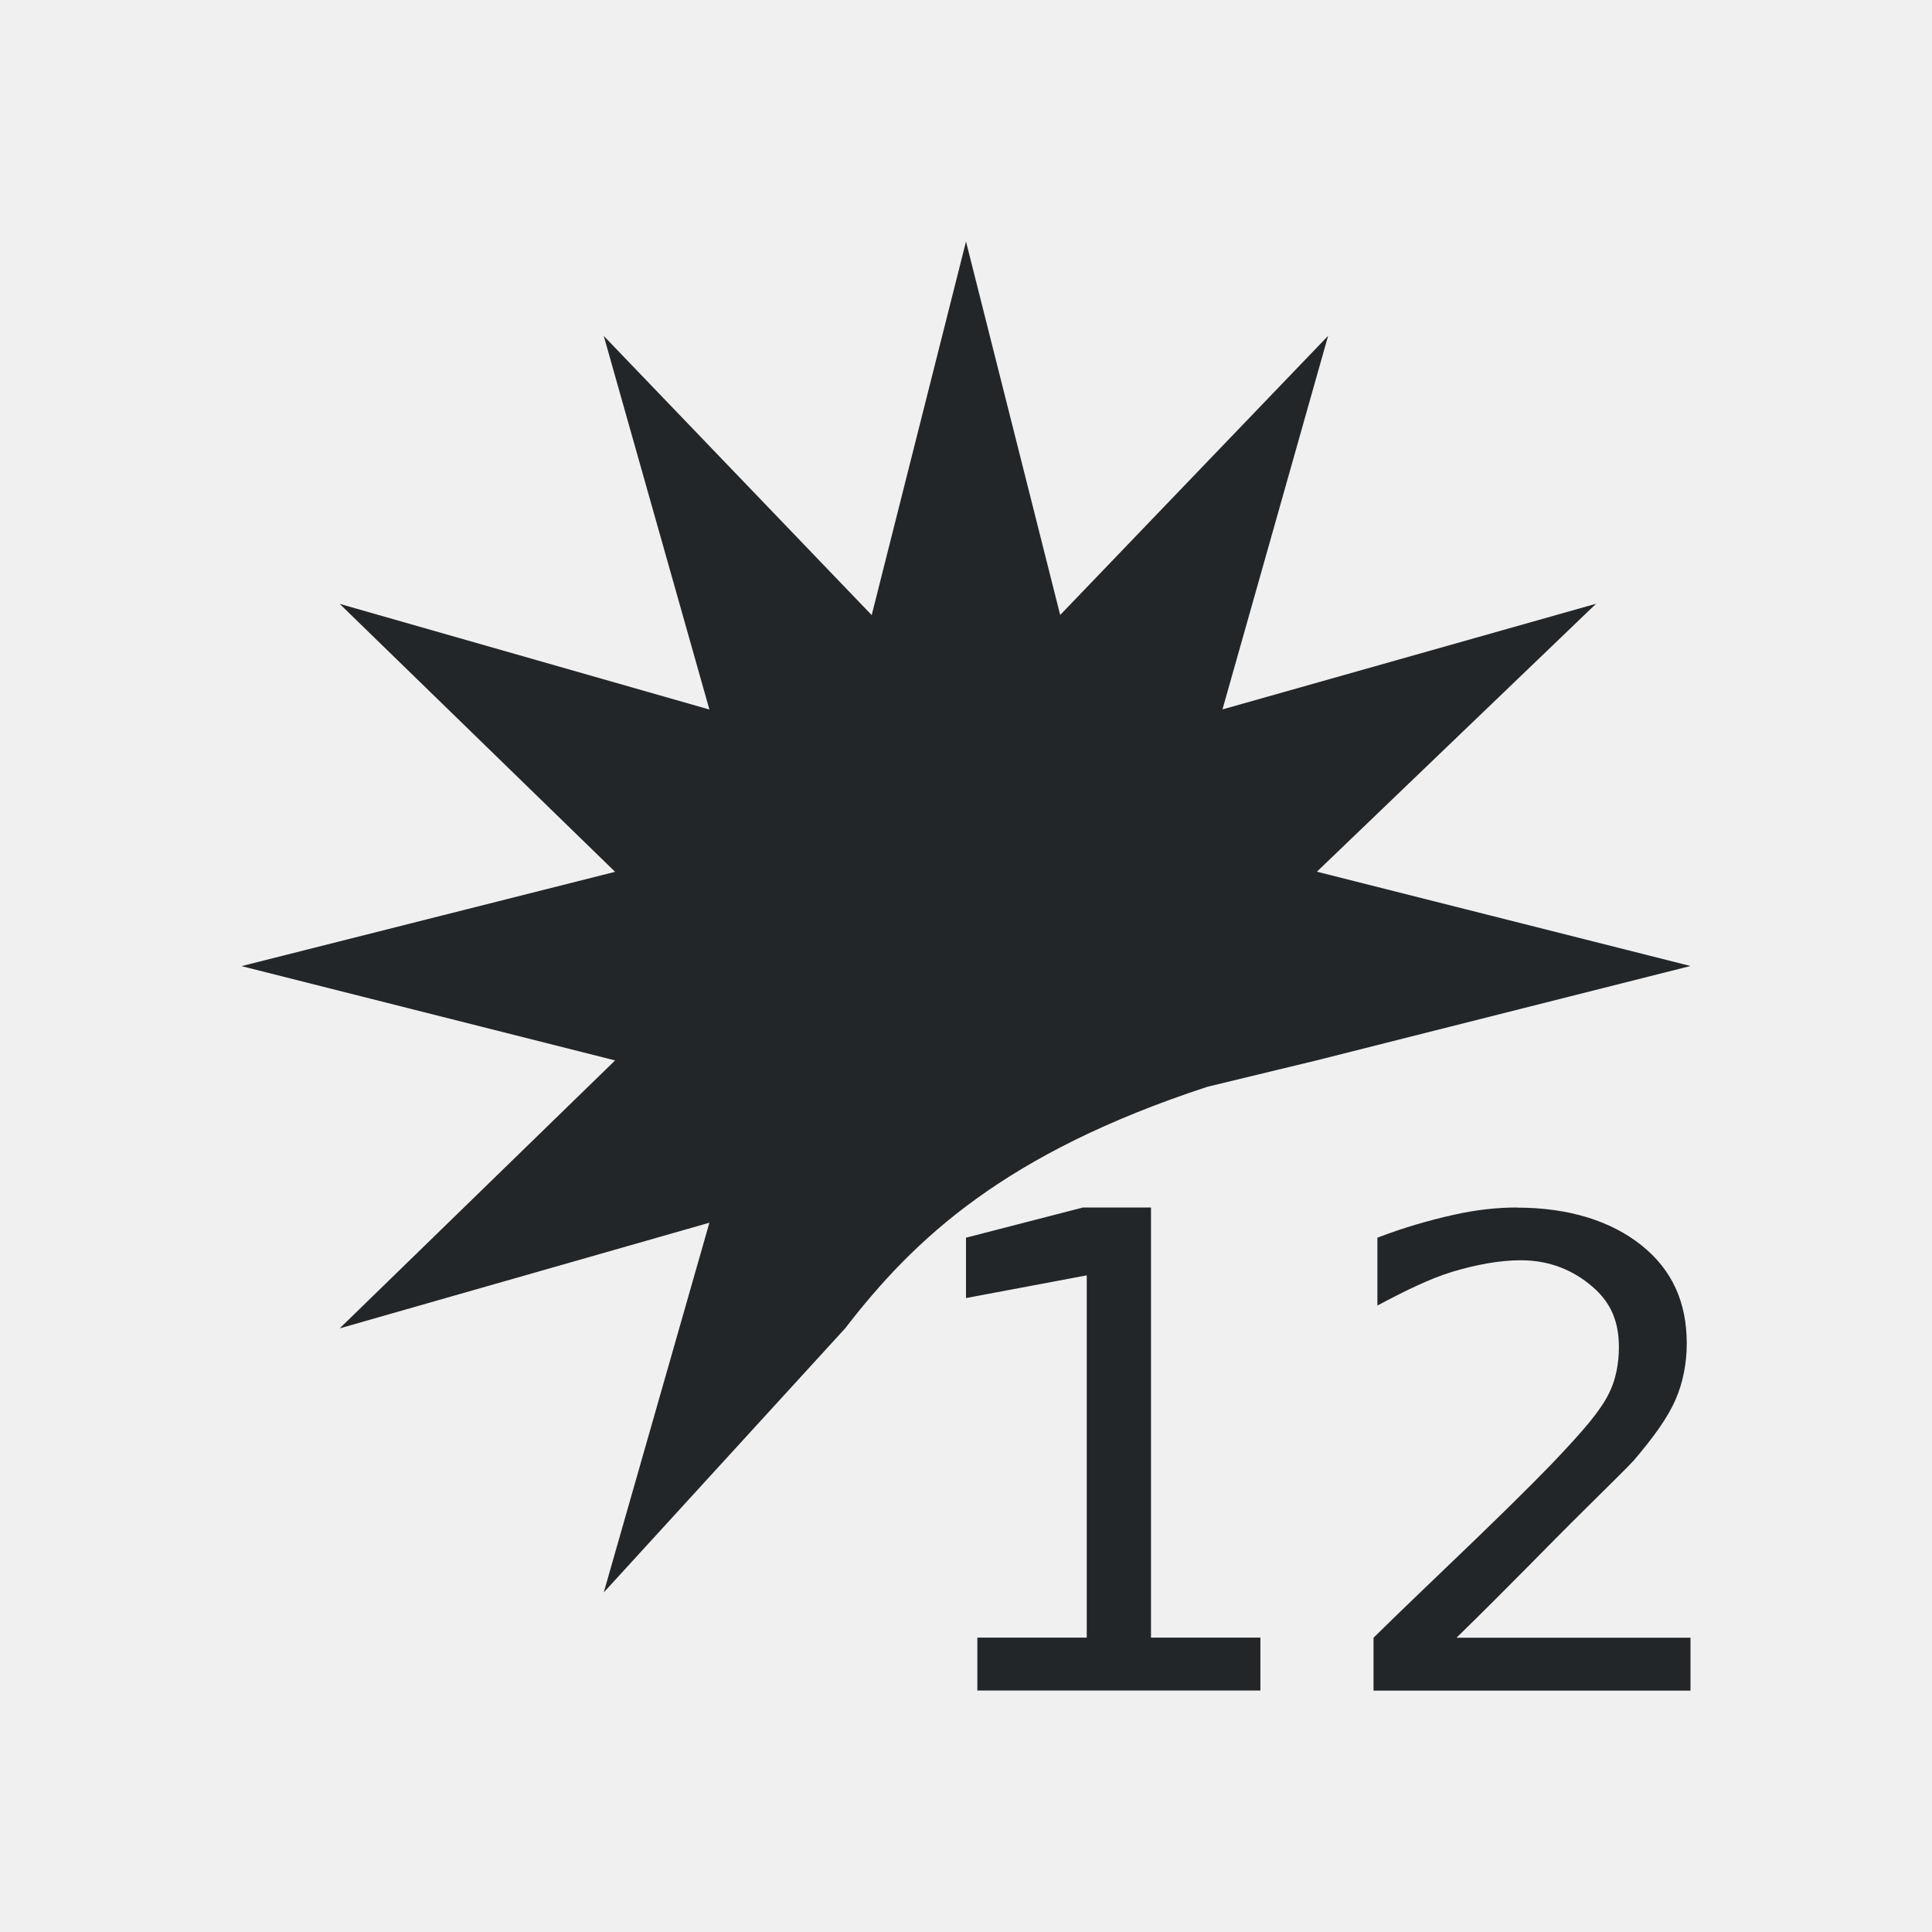
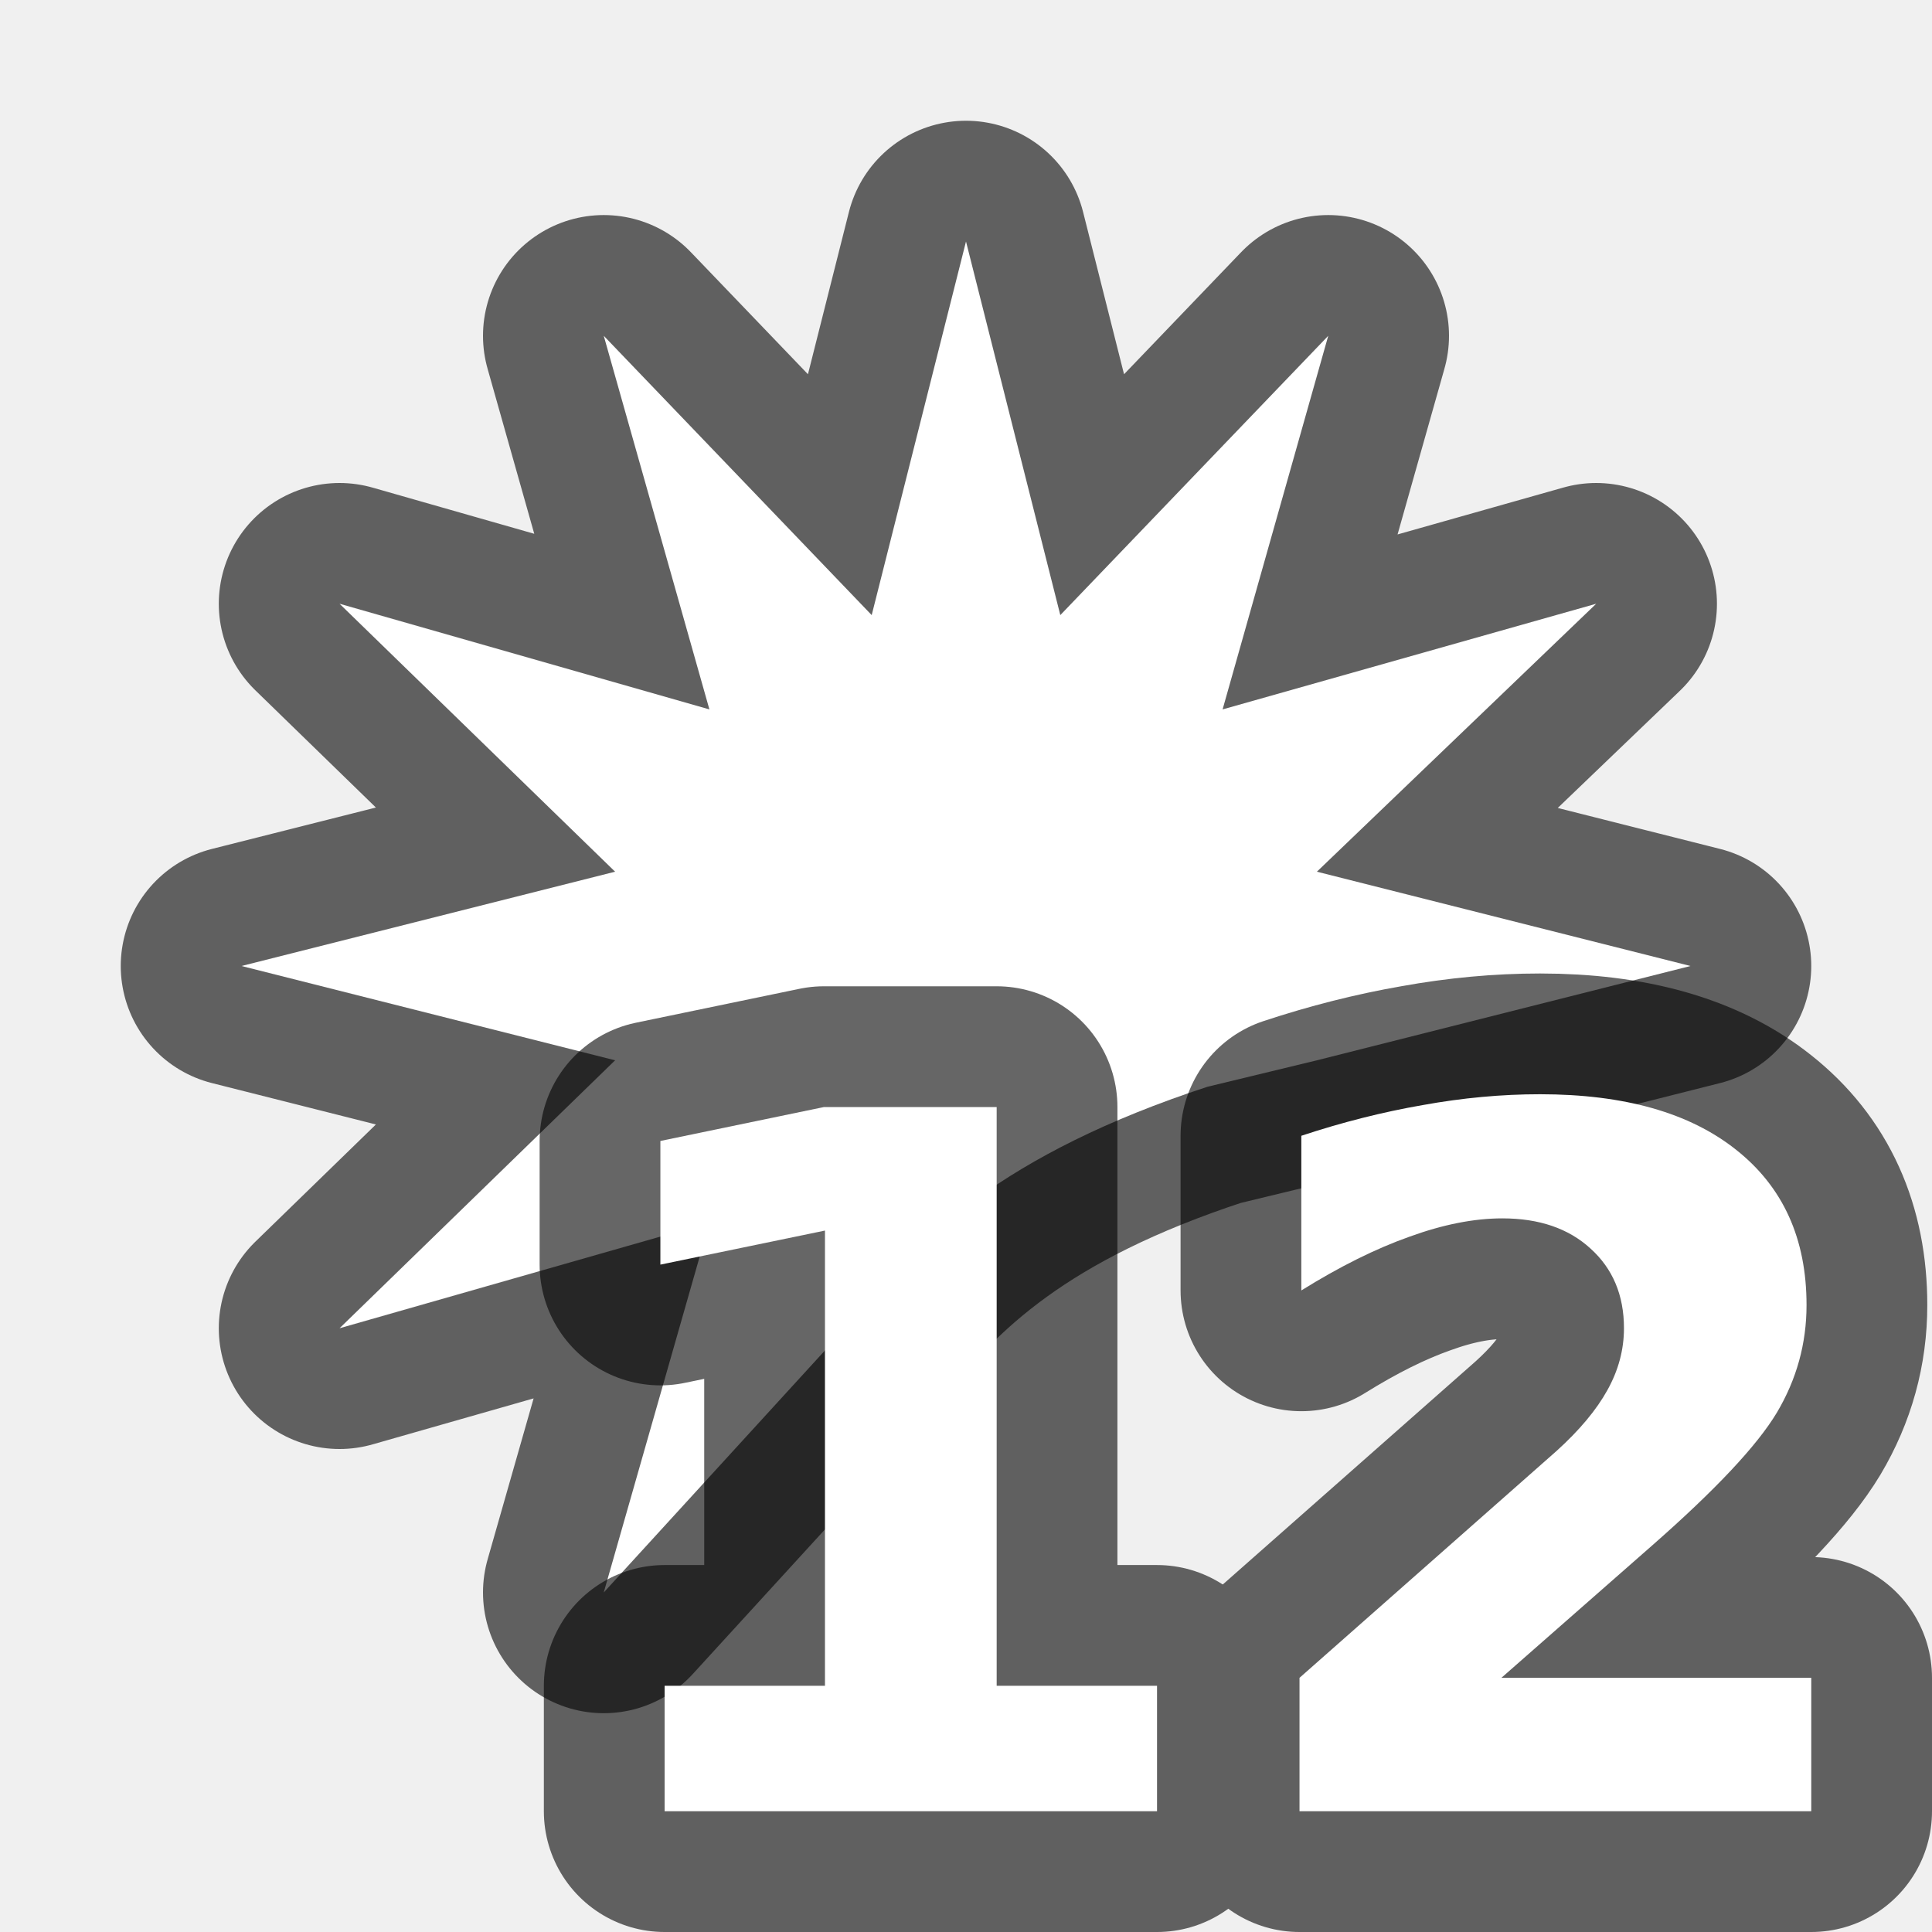
- <svg xmlns="http://www.w3.org/2000/svg" viewBox="0 0 16 16">/&gt;<path d="m8 2-.781 3.094-2.219-2.312.875 3.094-3.062-.875 2.281 2.219-3.094.781 3.094.781-2.281 2.219 3.062-.875-.875 3.062 2-2.188c.571-.741 1.321-1.45 3-2l.906-.219 3.094-.781-3.094-.781 2.312-2.219-3.094.875.875-3.094-2.219 2.312zm.969 8-.969.25v.5l1-.188v3h-.906v.438h2.344v-.438h-.906v-3.562zm3.594 0c-.162 0-.336.018-.531.062-.195.044-.401.102-.625.188v.562c.22-.117.432-.223.625-.281.195-.058.388-.094.562-.094.246 0 .441.087.594.219.154.132.219.291.219.5 0 .128-.022.273-.094.406-.07.132-.197.278-.375.469-.094.102-.322.335-.688.688-.364.351-.664.635-.875.844v.438h2.625v-.438h-1.938c.448-.437.785-.789 1.031-1.031.246-.244.392-.387.438-.438.167-.196.281-.356.344-.5.064-.146.094-.307.094-.469 0-.34-.121-.609-.375-.812-.254-.203-.605-.312-1.031-.312z" fill="#232629" />
+ <svg xmlns="http://www.w3.org/2000/svg" viewBox="0 0 16 16" version="1.1" id="svg4">
+   <defs id="defs8" />
+   <path id="path835" d="M 8,2 7.219,5.094 5,2.781 5.875,5.875 2.812,5 5.094,7.219 2,8 5.094,8.781 2.812,11 5.875,10.125 5,13.188 7,11 C 7.571,10.259 8.321,9.55 10,9 L 10.906,8.781 14,8 10.906,7.219 13.219,5 10.125,5.875 11,2.781 8.781,5.094 Z" style="fill:#000000;stroke:#000000;opacity:0.6;stroke-linejoin:round;stroke-width:2;stroke-miterlimit:4;stroke-dasharray:none" />
+   <path style="fill:#ffffff" d="M 8,2 7.219,5.094 5,2.781 5.875,5.875 2.812,5 5.094,7.219 2,8 5.094,8.781 2.812,11 5.875,10.125 5,13.188 7,11 C 7.571,10.259 8.321,9.55 10,9 L 10.906,8.781 14,8 10.906,7.219 13.219,5 10.125,5.875 11,2.781 8.781,5.094 Z" id="path823" />
+   <g aria-label="12" style="font-style:normal;font-weight:normal;font-size:40px;line-height:1.25;font-family:sans-serif;letter-spacing:0px;word-spacing:0px;opacity:0.6;fill:#000000;fill-opacity:1;stroke:#000000;stroke-width:2;stroke-linejoin:round;stroke-miterlimit:4;stroke-dasharray:none" id="text845">
+     <path d="m 5.504,13.961 h 1.328 V 10.191 L 5.469,10.473 V 9.449 l 1.355,-0.281 h 1.43 v 4.793 h 1.328 V 15 H 5.504 Z" style="font-style:normal;font-variant:normal;font-weight:bold;font-stretch:normal;font-size:8px;font-family:sans-serif;-inkscape-font-specification:'sans-serif, Bold';font-variant-ligatures:normal;font-variant-caps:normal;font-variant-numeric:normal;font-feature-settings:normal;text-align:start;writing-mode:lr-tb;text-anchor:start;fill:#000000;stroke:#000000;stroke-width:2;stroke-linejoin:round;stroke-miterlimit:4;stroke-dasharray:none" id="path818" />
+     <path d="M 12.434,13.895 H 15 V 15 h -4.238 v -1.105 l 2.129,-1.879 Q 13.176,11.758 13.312,11.512 13.449,11.266 13.449,11 q 0,-0.41 -0.277,-0.66 -0.273,-0.25 -0.73,-0.25 -0.352,0 -0.77,0.152 -0.418,0.148 -0.895,0.445 V 9.406 Q 11.285,9.238 11.781,9.152 12.277,9.062 12.754,9.062 q 1.047,0 1.625,0.461 0.582,0.461 0.582,1.285 0,0.477 -0.246,0.891 -0.246,0.41 -1.035,1.102 z" style="font-style:normal;font-variant:normal;font-weight:bold;font-stretch:normal;font-size:8px;font-family:sans-serif;-inkscape-font-specification:'sans-serif, Bold';font-variant-ligatures:normal;font-variant-caps:normal;font-variant-numeric:normal;font-feature-settings:normal;text-align:start;writing-mode:lr-tb;text-anchor:start;fill:#000000;stroke:#000000;stroke-width:2;stroke-linejoin:round;stroke-miterlimit:4;stroke-dasharray:none" id="path820" />
+   </g>
+   <g aria-label="12" style="font-style:normal;font-weight:normal;font-size:40px;line-height:1.25;font-family:sans-serif;letter-spacing:0px;word-spacing:0px;fill:#ffffff;fill-opacity:1;stroke:none" id="text841">
+     <path d="m 5.504,13.961 h 1.328 V 10.191 L 5.469,10.473 V 9.449 l 1.355,-0.281 h 1.43 v 4.793 h 1.328 V 15 H 5.504 Z" style="font-style:normal;font-variant:normal;font-weight:bold;font-stretch:normal;font-size:8px;font-family:sans-serif;-inkscape-font-specification:'sans-serif, Bold';font-variant-ligatures:normal;font-variant-caps:normal;font-variant-numeric:normal;font-feature-settings:normal;text-align:start;writing-mode:lr-tb;text-anchor:start;fill:#ffffff" id="path824" />
+     <path d="M 12.434,13.895 H 15 V 15 h -4.238 v -1.105 l 2.129,-1.879 Q 13.176,11.758 13.312,11.512 13.449,11.266 13.449,11 q 0,-0.41 -0.277,-0.66 -0.273,-0.25 -0.73,-0.25 -0.352,0 -0.77,0.152 -0.418,0.148 -0.895,0.445 V 9.406 Q 11.285,9.238 11.781,9.152 12.277,9.062 12.754,9.062 q 1.047,0 1.625,0.461 0.582,0.461 0.582,1.285 0,0.477 -0.246,0.891 -0.246,0.41 -1.035,1.102 z" style="font-style:normal;font-variant:normal;font-weight:bold;font-stretch:normal;font-size:8px;font-family:sans-serif;-inkscape-font-specification:'sans-serif, Bold';font-variant-ligatures:normal;font-variant-caps:normal;font-variant-numeric:normal;font-feature-settings:normal;text-align:start;writing-mode:lr-tb;text-anchor:start;fill:#ffffff" id="path826" />
+   </g>
</svg>
